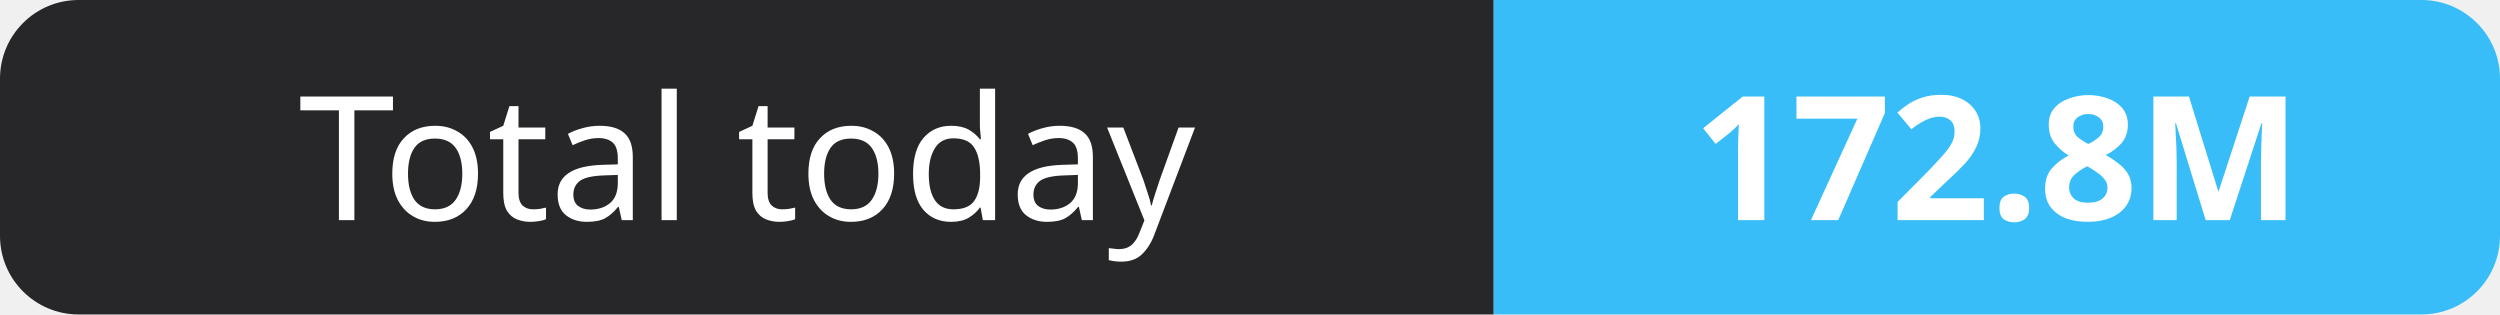
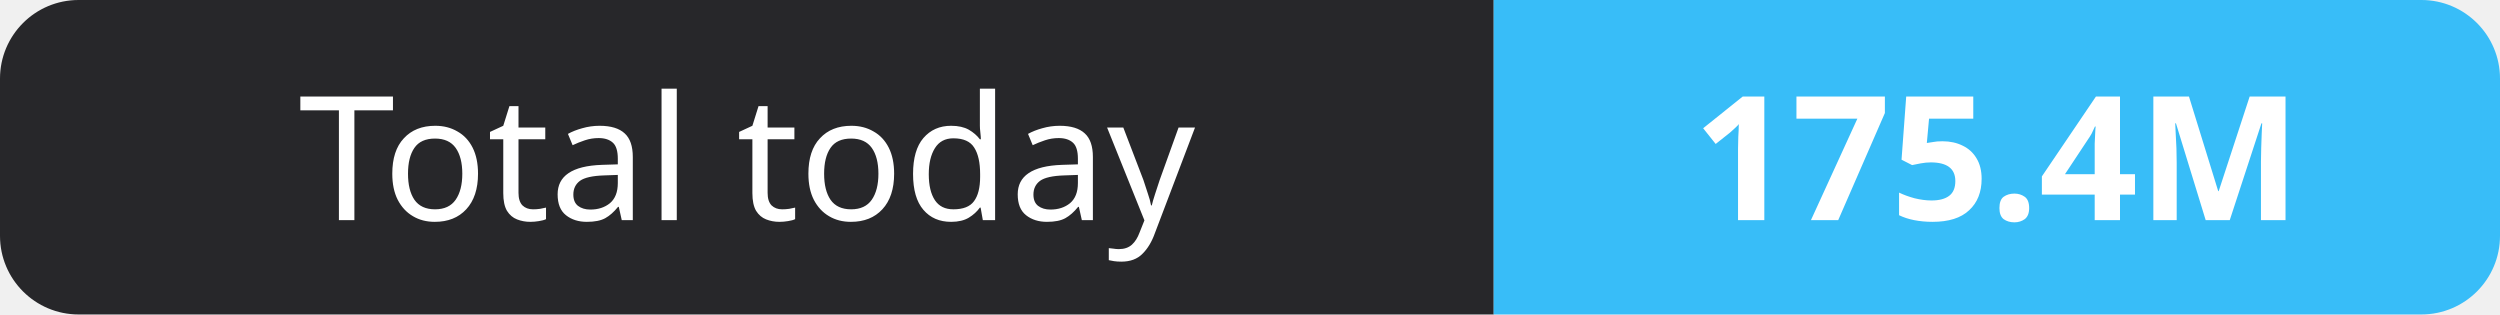
- <svg xmlns="http://www.w3.org/2000/svg" width="159" height="20" role="img" aria-label="Total today: 172.8M">
+ <svg xmlns="http://www.w3.org/2000/svg" width="159" height="20" role="img" aria-label="Total today: 175.4M">
  <clipPath id="r">
    <rect width="159" height="20" rx="5" fill="#fff" />
  </clipPath>
  <g clip-path="url(#r)">
    <rect width="95" height="20" fill="#27272a" />
    <rect x="95" width="64" height="20" fill="#38bdf8" />
  </g>
  <g fill="#fff" text-anchor="middle" font-family="Verdana,Geneva,sans-serif" font-size="11">
    <text x="47.5" y="14">Total today</text>
-     <text x="127.0" y="14" font-weight="700">172.8M</text>
+     <text x="127.0" y="14" font-weight="700">175.4M</text>
  </g>
</svg>
